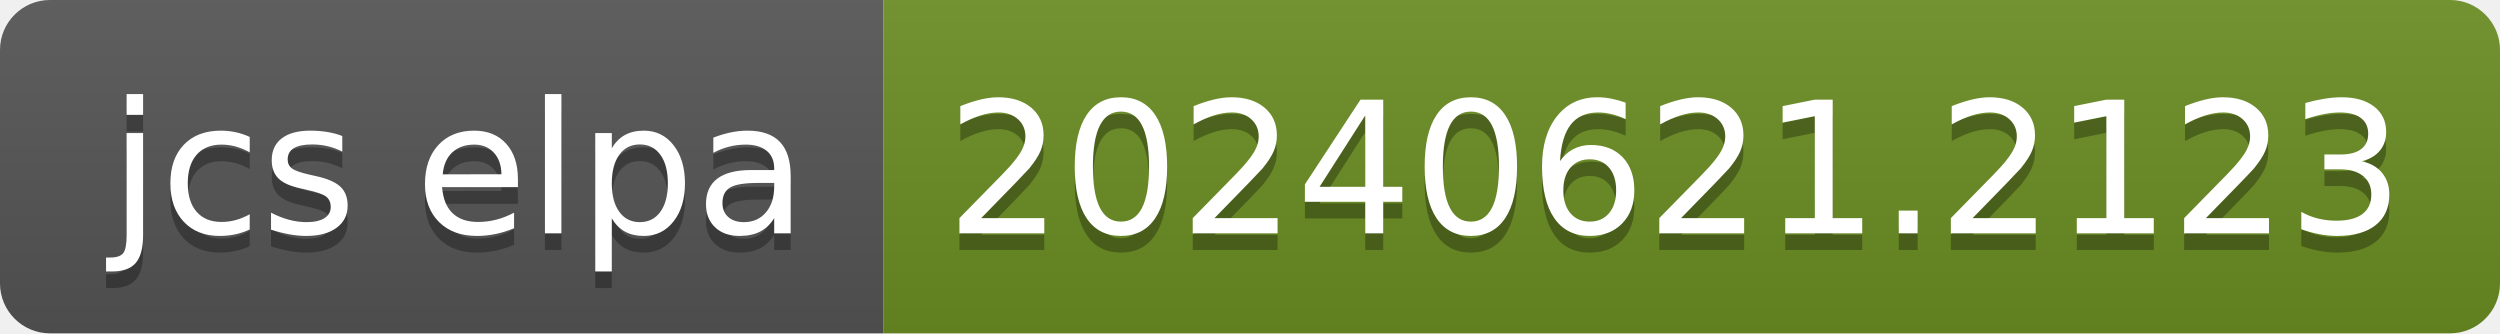
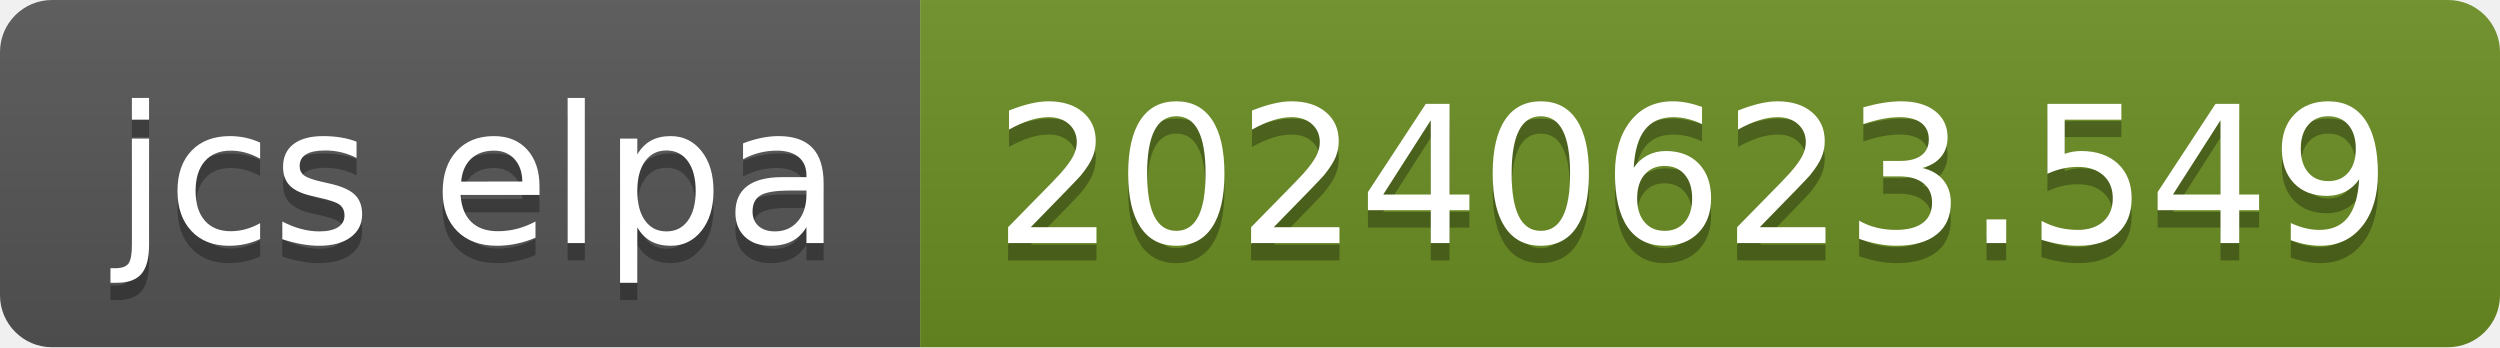
- <svg xmlns="http://www.w3.org/2000/svg" width="150" height="20" role="img" aria-label="jcs elpa: 20240621.2123">
+ <svg xmlns="http://www.w3.org/2000/svg" width="144" height="20" role="img" aria-label="jcs elpa: 20240623.549">
  <linearGradient id="s" x2="0" y2="100%">
    <stop offset="0" stop-color="#bbb" stop-opacity=".1" />
    <stop offset="1" stop-opacity=".1" />
  </linearGradient>
  <clipPath id="r">
-     <rect width="150" height="20" rx="3" fill="#fff" />
+     <rect width="144" height="20" rx="3" fill="#fff" />
  </clipPath>
  <g clip-path="url(#r)">
    <rect width="53" height="20" fill="#555" />
-     <rect x="53" width="97" height="20" fill="#6b8e23" />
-     <rect width="150" height="20" fill="url(#s)" />
+     <rect x="53" width="91" height="20" fill="#6b8e23" />
+     <rect width="144" height="20" fill="url(#s)" />
  </g>
  <g fill="#fff" text-anchor="middle" font-family="Verdana,Geneva,DejaVu Sans,sans-serif" text-rendering="geometricPrecision" font-size="110">
    <text aria-hidden="true" x="275" y="150" fill="#010101" fill-opacity=".3" transform="scale(.1)" textLength="430">jcs elpa</text>
    <text x="275" y="140" transform="scale(.1)" fill="#fff" textLength="430">jcs elpa</text>
-     <text aria-hidden="true" x="1005" y="150" fill="#010101" fill-opacity=".3" transform="scale(.1)" textLength="870">20240621.2123</text>
-     <text x="1005" y="140" transform="scale(.1)" fill="#fff" textLength="870">20240621.2123</text>
+     <text aria-hidden="true" x="975" y="150" fill="#010101" fill-opacity=".3" transform="scale(.1)" textLength="810">20240623.549</text>
+     <text x="975" y="140" transform="scale(.1)" fill="#fff" textLength="810">20240623.549</text>
  </g>
</svg>
